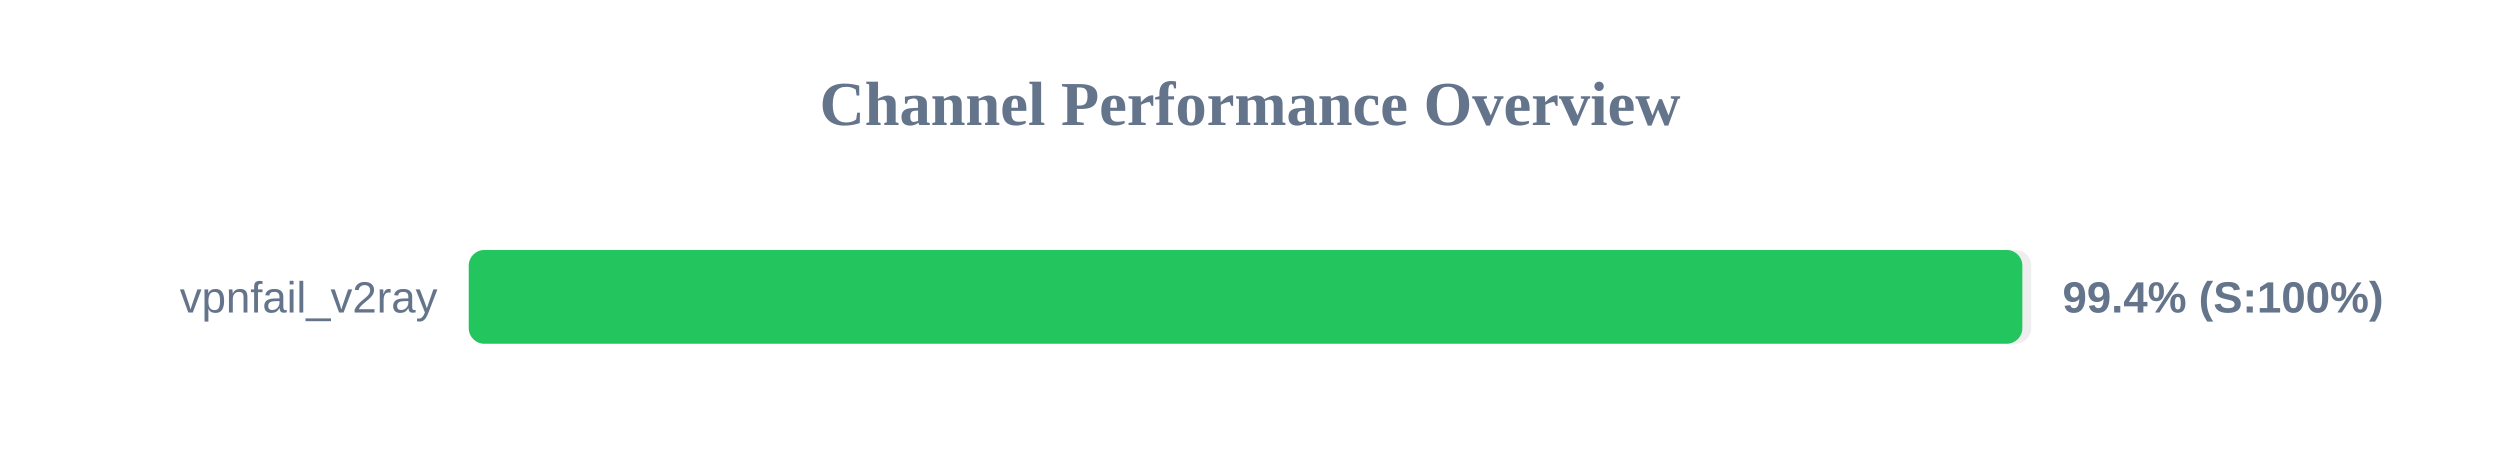
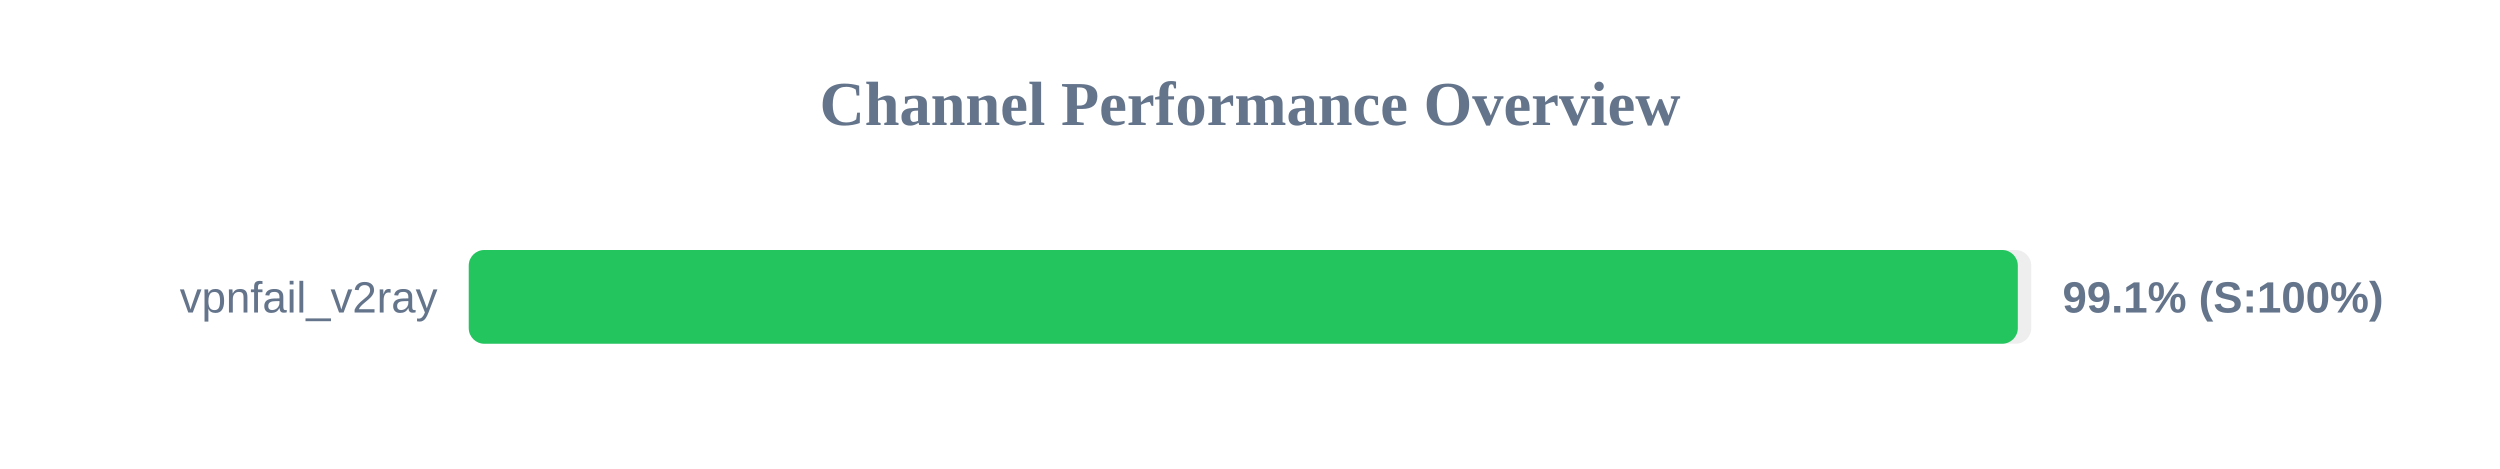
<svg xmlns="http://www.w3.org/2000/svg" width="800" height="150" version="1.1">
  <style>
        .row { font: 14px Arial; fill: #64748b; }
        .score { font: bold 14px Arial; fill: #64748b; }
    </style>
  <text x="400" y="40" text-anchor="middle" font-size="20px" font-weight="bold" fill="#64748b">Channel Performance Overview</text>
  <rect x="150" y="80" width="500" height="30" fill="#eee" rx="5" />
-   <rect x="150" y="80" width="497.15" height="30" fill="#22c55e" rx="5" />
+   <rect x="150" y="80" width="495.7" height="30" fill="#22c55e" rx="5" />
  <text x="140" y="100" text-anchor="end" class="row">vpnfail_v2ray</text>
-   <text x="660" y="100" text-anchor="start" class="score">99.4% (S:100%)</text>
+   <text x="660" y="100" text-anchor="start" class="score">99.1% (S:100%)</text>
</svg>
